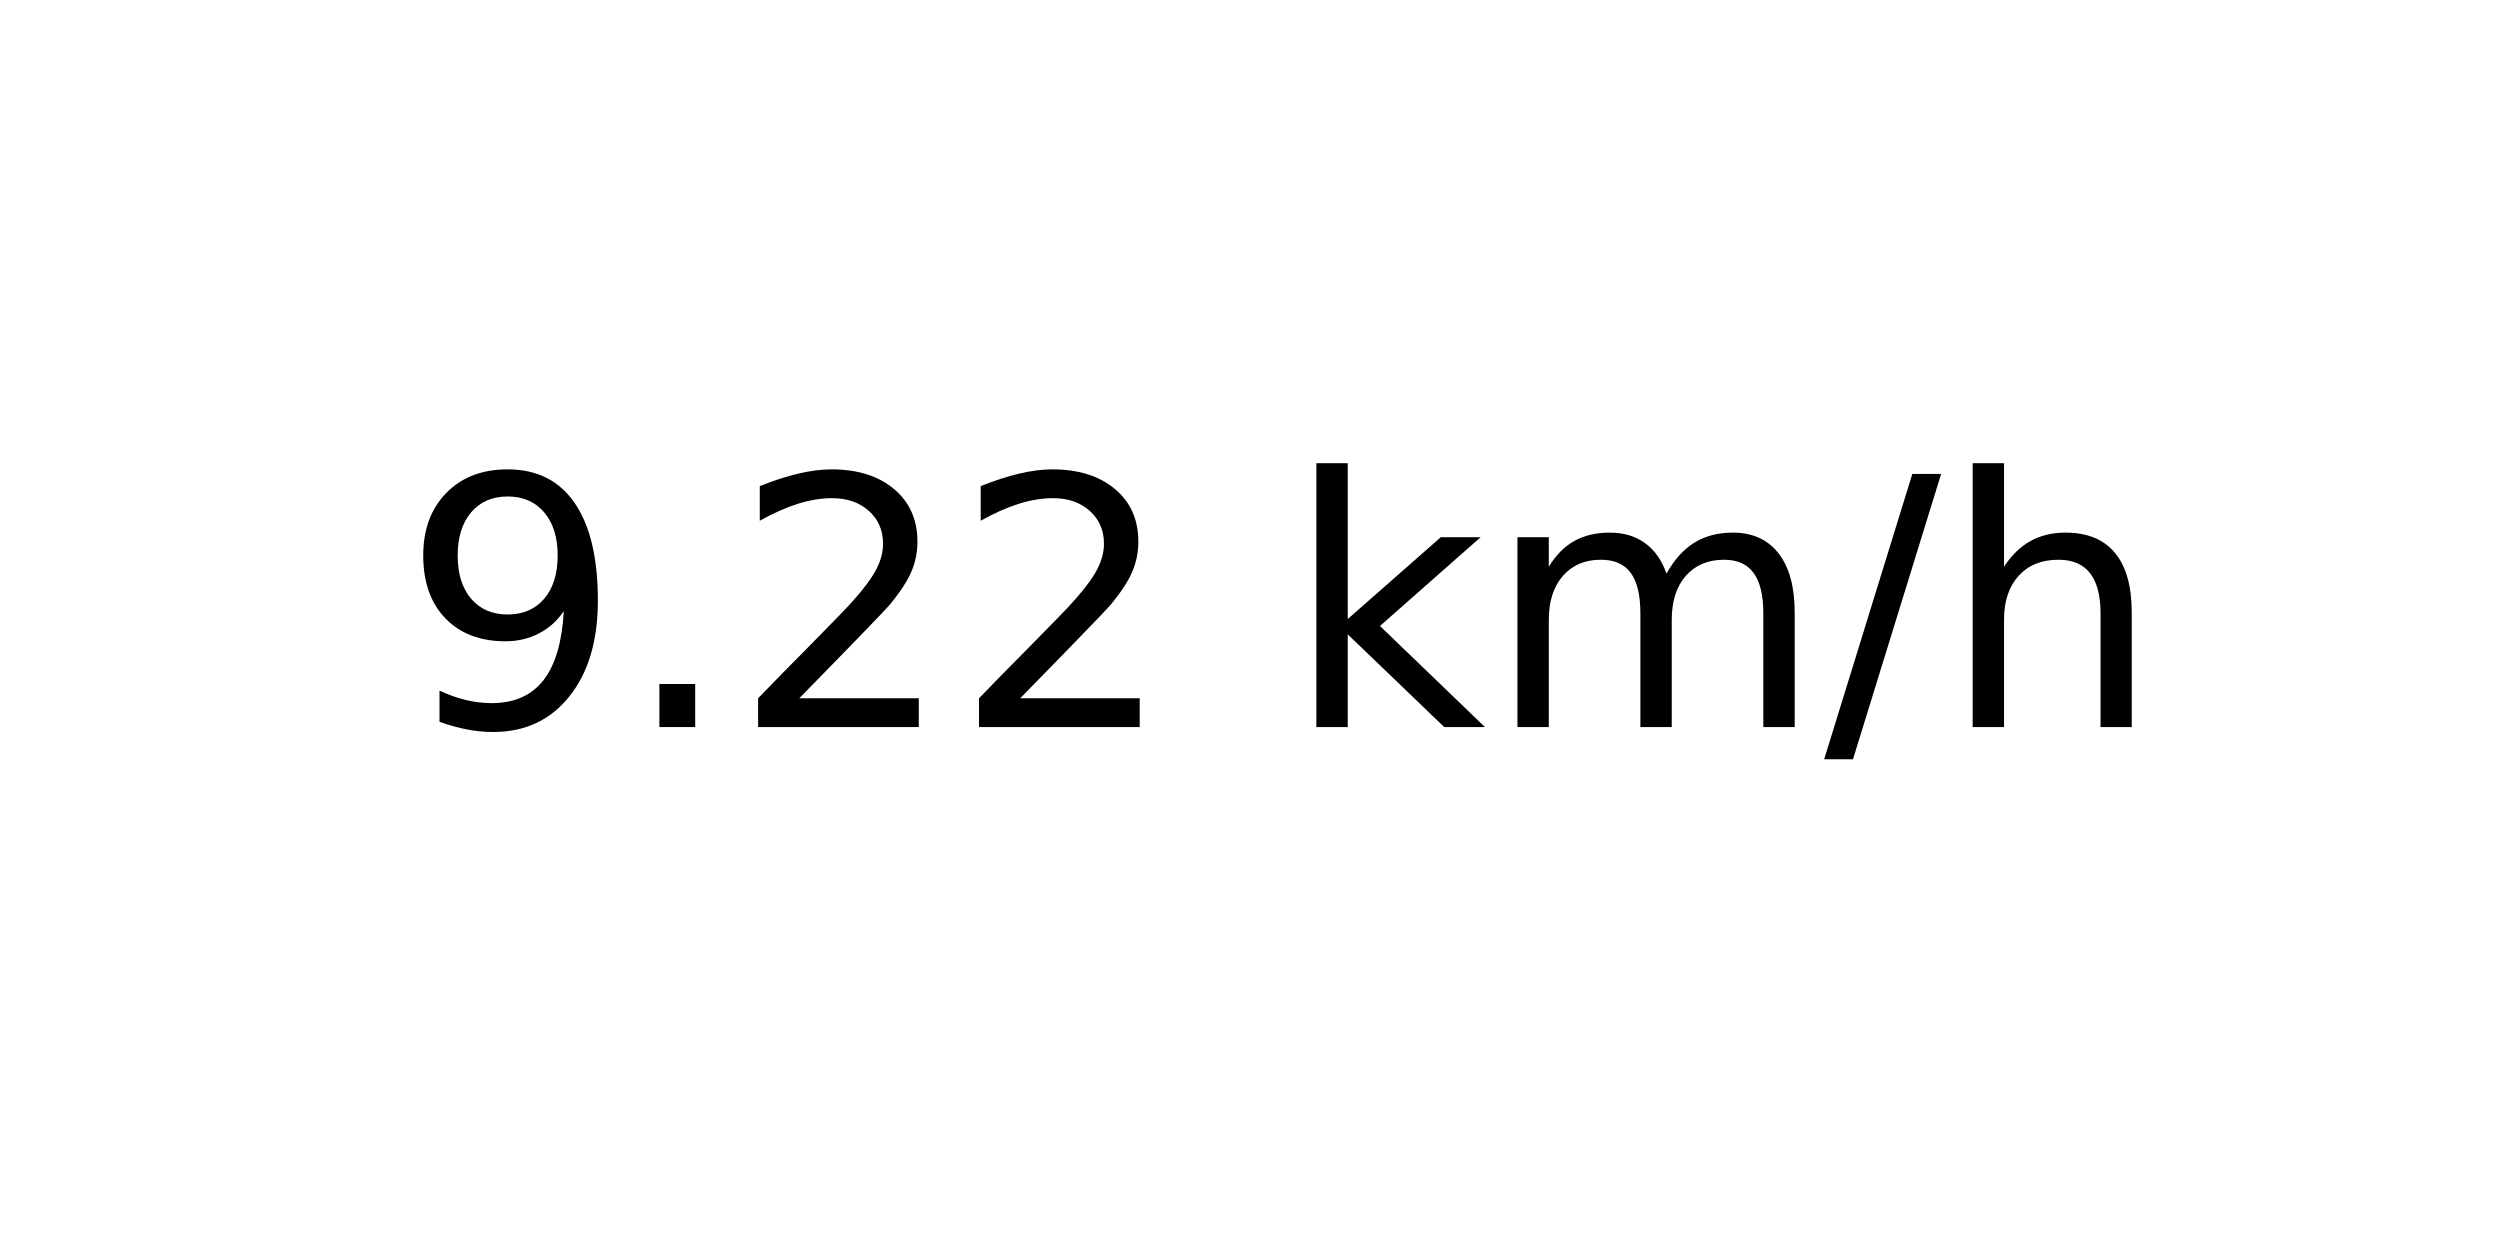
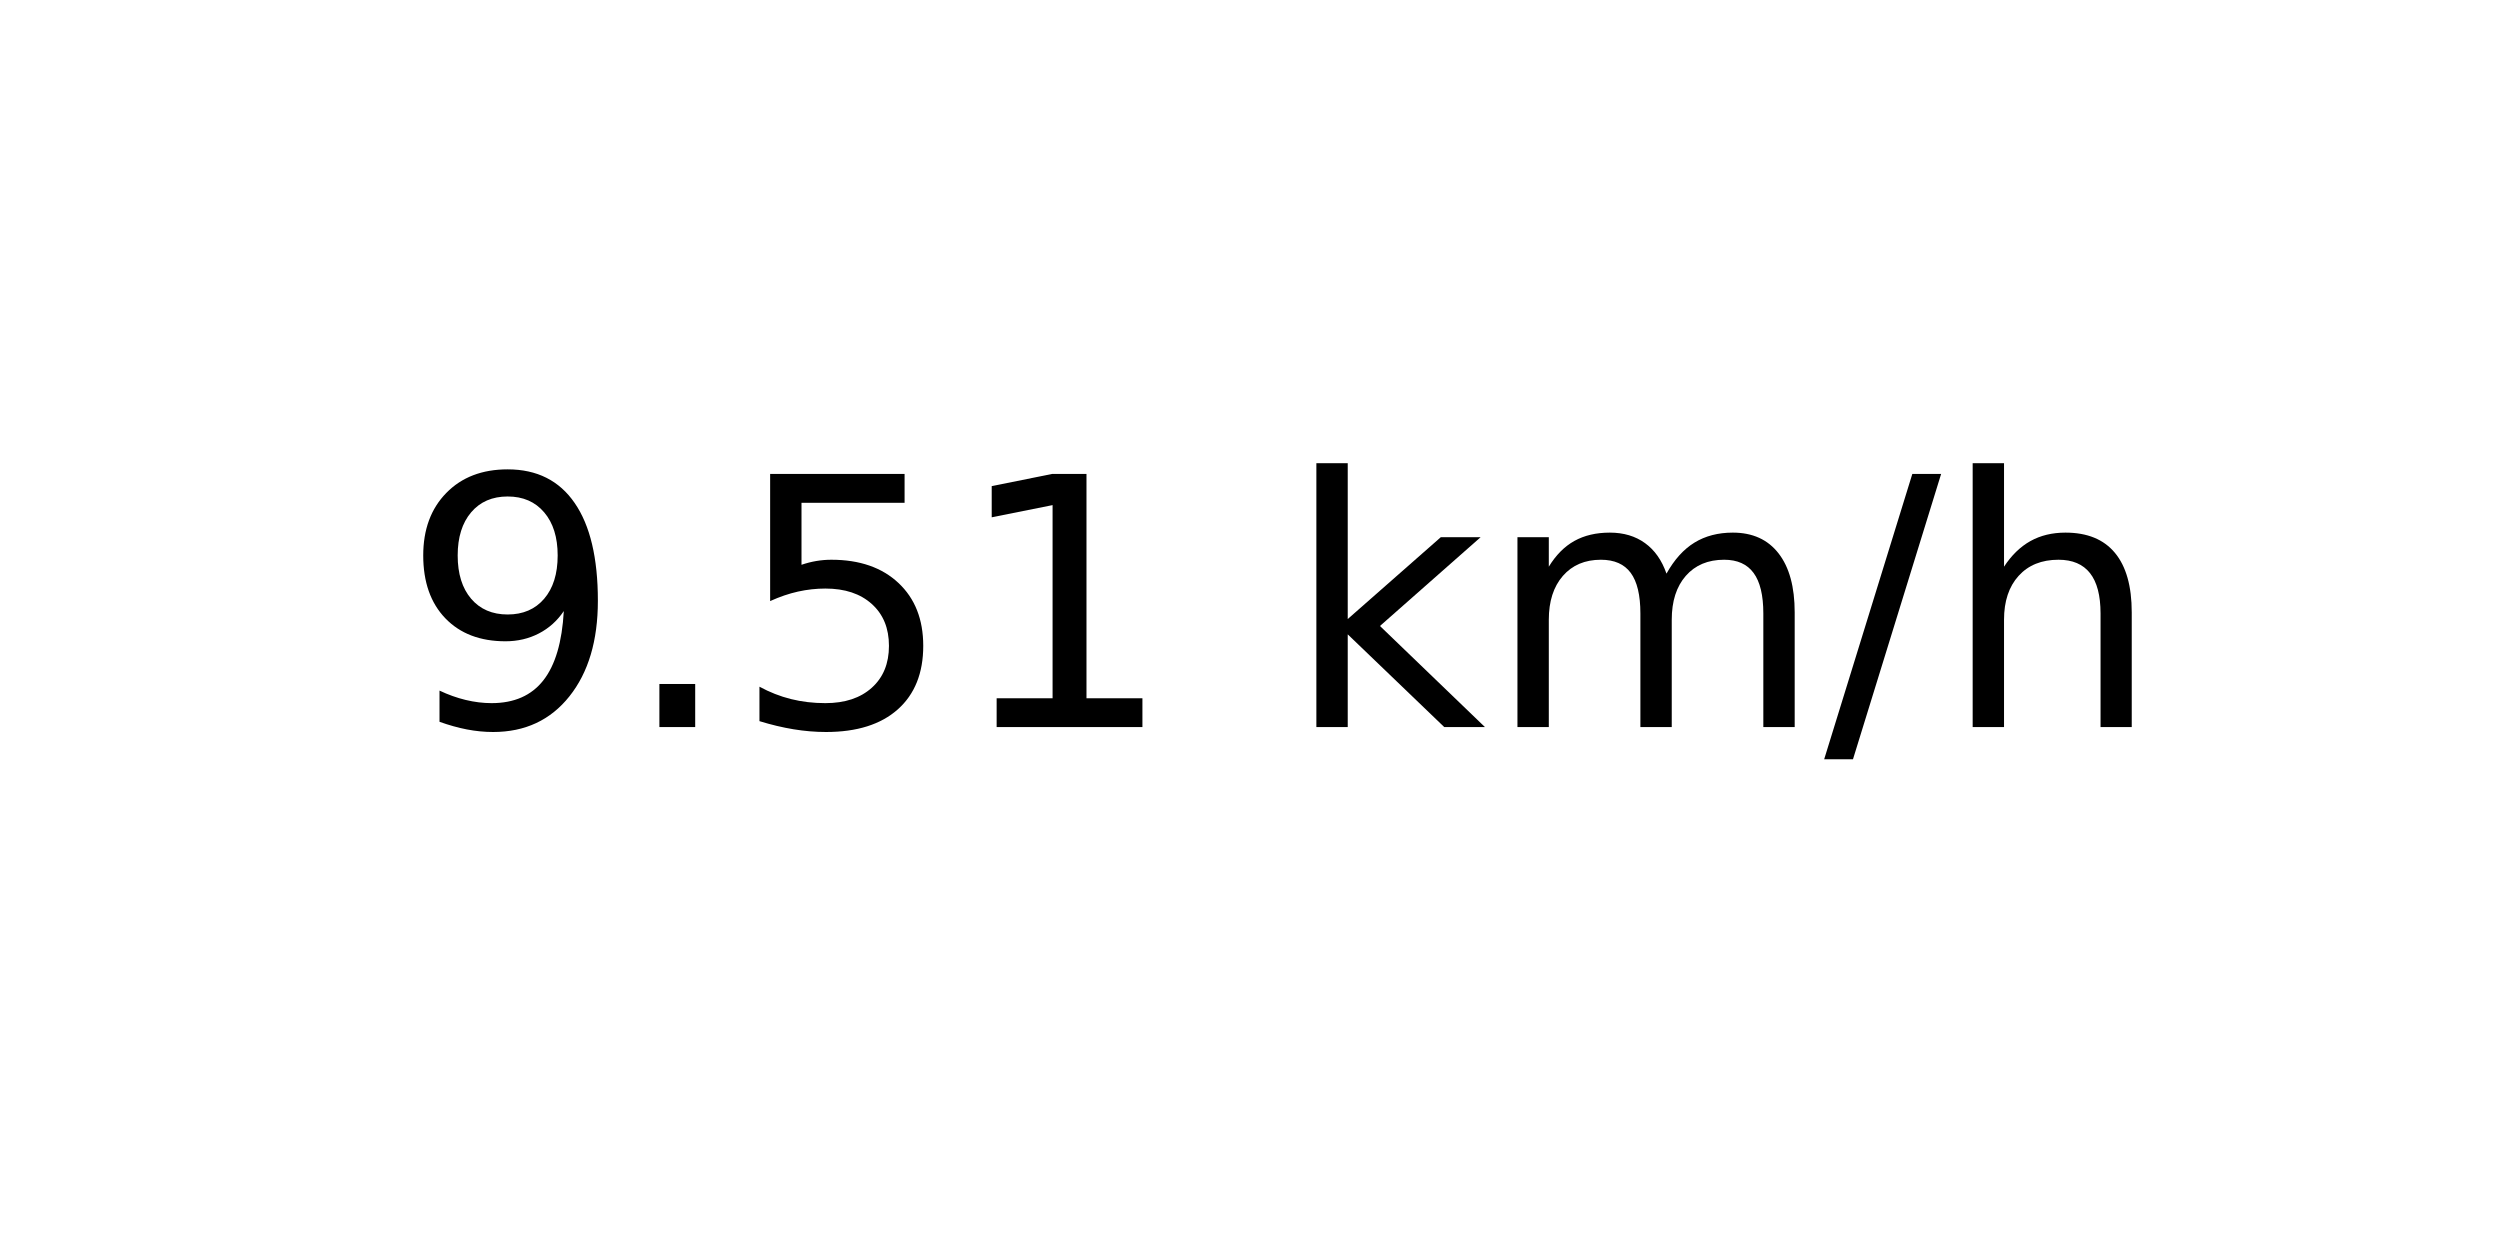
<svg xmlns="http://www.w3.org/2000/svg" xmlns:xlink="http://www.w3.org/1999/xlink" width="72pt" height="36pt" viewBox="0 0 72 36" version="1.1">
  <defs>
    <style type="text/css">*{stroke-linejoin: round; stroke-linecap: butt}</style>
  </defs>
  <g id="figure_1">
    <g id="axes_1">
      <g id="text_1">
        <g transform="translate(11.55937 20.93937) scale(0.1 -0.1)">
          <defs>
            <path id="DejaVuSans-39" d="M 703 97  L 703 672  Q 941 559 1184 500  Q 1428 441 1663 441  Q 2288 441 2617 861  Q 2947 1281 2994 2138  Q 2813 1869 2534 1725  Q 2256 1581 1919 1581  Q 1219 1581 811 2004  Q 403 2428 403 3163  Q 403 3881 828 4315  Q 1253 4750 1959 4750  Q 2769 4750 3195 4129  Q 3622 3509 3622 2328  Q 3622 1225 3098 567  Q 2575 -91 1691 -91  Q 1453 -91 1209 -44  Q 966 3 703 97  z M 1959 2075  Q 2384 2075 2632 2365  Q 2881 2656 2881 3163  Q 2881 3666 2632 3958  Q 2384 4250 1959 4250  Q 1534 4250 1286 3958  Q 1038 3666 1038 3163  Q 1038 2656 1286 2365  Q 1534 2075 1959 2075  z " transform="scale(0.015625)" />
            <path id="DejaVuSans-2e" d="M 684 794  L 1344 794  L 1344 0  L 684 0  L 684 794  z " transform="scale(0.015625)" />
-             <path id="DejaVuSans-32" d="M 1228 531  L 3431 531  L 3431 0  L 469 0  L 469 531  Q 828 903 1448 1529  Q 2069 2156 2228 2338  Q 2531 2678 2651 2914  Q 2772 3150 2772 3378  Q 2772 3750 2511 3984  Q 2250 4219 1831 4219  Q 1534 4219 1204 4116  Q 875 4013 500 3803  L 500 4441  Q 881 4594 1212 4672  Q 1544 4750 1819 4750  Q 2544 4750 2975 4387  Q 3406 4025 3406 3419  Q 3406 3131 3298 2873  Q 3191 2616 2906 2266  Q 2828 2175 2409 1742  Q 1991 1309 1228 531  z " transform="scale(0.015625)" />
+             <path id="DejaVuSans-35" d="M 691 4666  L 3169 4666  L 3169 4134  L 1269 4134  L 1269 2991  Q 1406 3038 1543 3061  Q 1681 3084 1819 3084  Q 2600 3084 3056 2656  Q 3513 2228 3513 1497  Q 3513 744 3044 326  Q 2575 -91 1722 -91  Q 1428 -91 1123 -41  Q 819 9 494 109  L 494 744  Q 775 591 1075 516  Q 1375 441 1709 441  Q 2250 441 2565 725  Q 2881 1009 2881 1497  Q 2881 1984 2565 2268  Q 2250 2553 1709 2553  Q 1456 2553 1204 2497  Q 953 2441 691 2322  L 691 4666  z " transform="scale(0.015625)" />
+             <path id="DejaVuSans-31" d="M 794 531  L 1825 531  L 1825 4091  L 703 3866  L 703 4441  L 1819 4666  L 2450 4666  L 2450 531  L 3481 531  L 3481 0  L 794 0  L 794 531  z " transform="scale(0.015625)" />
            <path id="DejaVuSans-20" transform="scale(0.015625)" />
            <path id="DejaVuSans-6b" d="M 581 4863  L 1159 4863  L 1159 1991  L 2875 3500  L 3609 3500  L 1753 1863  L 3688 0  L 2938 0  L 1159 1709  L 1159 0  L 581 0  L 581 4863  z " transform="scale(0.015625)" />
            <path id="DejaVuSans-6d" d="M 3328 2828  Q 3544 3216 3844 3400  Q 4144 3584 4550 3584  Q 5097 3584 5394 3201  Q 5691 2819 5691 2113  L 5691 0  L 5113 0  L 5113 2094  Q 5113 2597 4934 2840  Q 4756 3084 4391 3084  Q 3944 3084 3684 2787  Q 3425 2491 3425 1978  L 3425 0  L 2847 0  L 2847 2094  Q 2847 2600 2669 2842  Q 2491 3084 2119 3084  Q 1678 3084 1418 2786  Q 1159 2488 1159 1978  L 1159 0  L 581 0  L 581 3500  L 1159 3500  L 1159 2956  Q 1356 3278 1631 3431  Q 1906 3584 2284 3584  Q 2666 3584 2933 3390  Q 3200 3197 3328 2828  z " transform="scale(0.015625)" />
            <path id="DejaVuSans-2f" d="M 1625 4666  L 2156 4666  L 531 -594  L 0 -594  L 1625 4666  z " transform="scale(0.015625)" />
            <path id="DejaVuSans-68" d="M 3513 2113  L 3513 0  L 2938 0  L 2938 2094  Q 2938 2591 2744 2837  Q 2550 3084 2163 3084  Q 1697 3084 1428 2787  Q 1159 2491 1159 1978  L 1159 0  L 581 0  L 581 4863  L 1159 4863  L 1159 2956  Q 1366 3272 1645 3428  Q 1925 3584 2291 3584  Q 2894 3584 3203 3211  Q 3513 2838 3513 2113  z " transform="scale(0.015625)" />
          </defs>
          <use xlink:href="#DejaVuSans-39" />
          <use xlink:href="#DejaVuSans-2e" x="63.623" />
-           <use xlink:href="#DejaVuSans-32" x="95.41" />
-           <use xlink:href="#DejaVuSans-32" x="159.033" />
+           <use xlink:href="#DejaVuSans-35" x="95.41" />
+           <use xlink:href="#DejaVuSans-31" x="159.033" />
          <use xlink:href="#DejaVuSans-20" x="222.656" />
          <use xlink:href="#DejaVuSans-6b" x="254.443" />
          <use xlink:href="#DejaVuSans-6d" x="312.354" />
          <use xlink:href="#DejaVuSans-2f" x="409.766" />
          <use xlink:href="#DejaVuSans-68" x="443.457" />
        </g>
      </g>
    </g>
  </g>
</svg>
